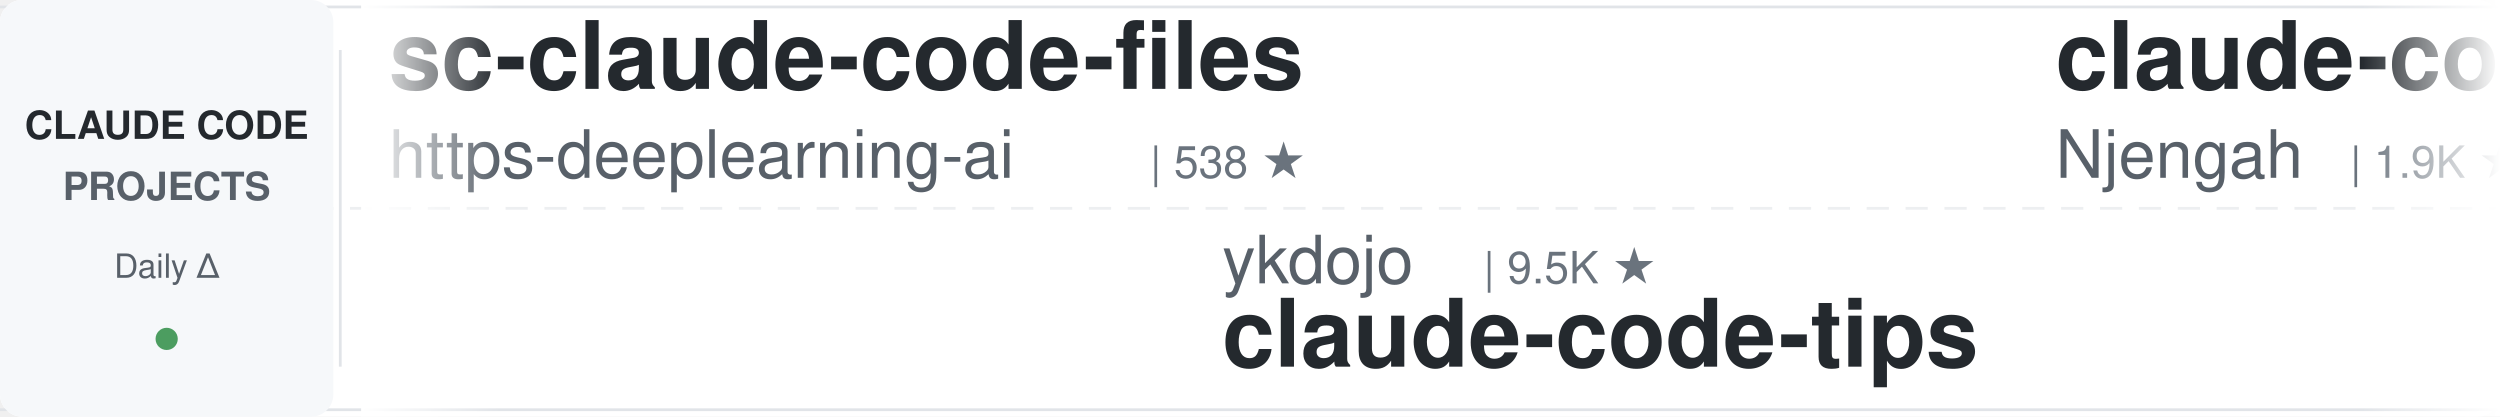
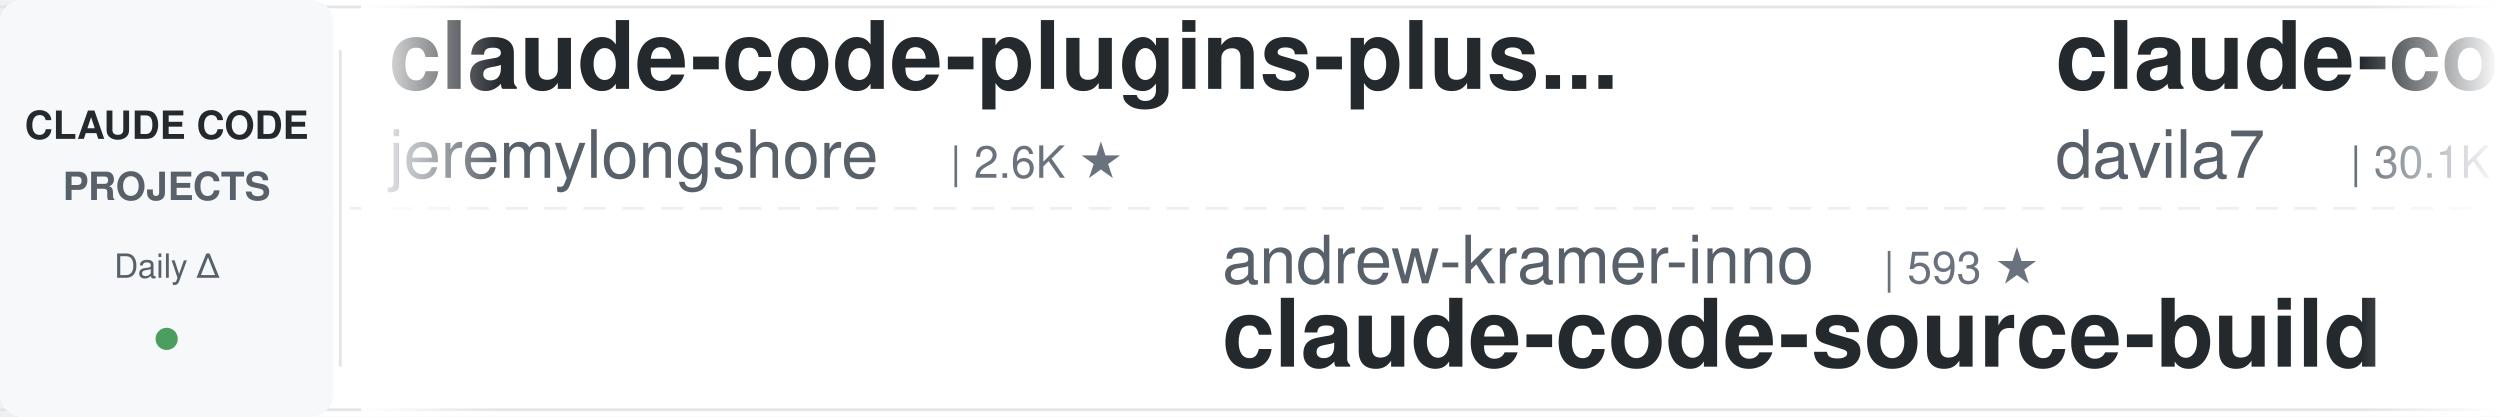
<svg xmlns="http://www.w3.org/2000/svg" width="900" height="150">
  <defs>
    <linearGradient id="leftFade" x1="0%" y1="0%" x2="100%" y2="0%">
      <stop offset="0%" style="stop-color:#ffffff;stop-opacity:1" />
      <stop offset="100%" style="stop-color:#ffffff;stop-opacity:0" />
    </linearGradient>
    <linearGradient id="rightFade" x1="0%" y1="0%" x2="100%" y2="0%">
      <stop offset="0%" style="stop-color:#ffffff;stop-opacity:0" />
      <stop offset="100%" style="stop-color:#ffffff;stop-opacity:1" />
    </linearGradient>
  </defs>
  <rect width="900" height="150" fill="#ffffff" rx="8" />
  <rect x="0" y="2" width="900" height="1" fill="#e1e4e8" />
  <rect x="0" y="147" width="900" height="1" fill="#e1e4e8" />
  <line x1="0" y1="75" x2="900" y2="75" stroke="#e1e4e8" stroke-width="1" stroke-dasharray="8 6" opacity="0.6" />
  <rect x="0" y="0" width="120" height="150" fill="#f6f8fa" rx="8" />
  <text x="60" y="50" font-family="-apple-system, BlinkMacSystemFont, 'Segoe UI', Helvetica, Arial, sans-serif" font-size="14" font-weight="600" fill="#24292e" text-anchor="middle">CLAUDE CODE</text>
  <text x="60" y="72" font-family="-apple-system, BlinkMacSystemFont, 'Segoe UI', Helvetica, Arial, sans-serif" font-size="14" font-weight="600" fill="#586069" text-anchor="middle">PROJECTS</text>
  <text x="60" y="100" font-family="-apple-system, BlinkMacSystemFont, 'Segoe UI', Helvetica, Arial, sans-serif" font-size="12" font-weight="500" fill="#586069" text-anchor="middle">Daily Δ</text>
  <circle cx="60" cy="122" r="4" fill="#22863a" opacity="0.8" />
  <rect x="122" y="18" width="1" height="114" fill="#e1e4e8" />
  <clipPath id="tickerClip">
    <rect x="130" y="0" width="770" height="150" />
  </clipPath>
  <g clip-path="url(#tickerClip)">
    <g id="tickerItems">
      <animateTransform attributeName="transform" attributeType="XML" type="translate" from="0 0" to="-3000 0" dur="54s" repeatCount="indefinite" />
      <g transform="translate(0, 0)">
-         <text x="140" y="32" font-family="-apple-system, BlinkMacSystemFont, 'Segoe UI', Helvetica, Arial, sans-serif" font-size="34" font-weight="600" fill="#24292e">sc-claude-code-files</text>
-         <text x="140" y="64" font-family="-apple-system, BlinkMacSystemFont, 'Segoe UI', Helvetica, Arial, sans-serif" font-size="24" font-weight="400" fill="#586069">https-deeplearning-ai</text>
-         <text x="414" y="64" font-family="-apple-system, BlinkMacSystemFont, 'Segoe UI', Helvetica, Arial, sans-serif" font-size="16" font-weight="500" fill="#6a737d">| 538 ★</text>
+         <text x="140" y="32" font-family="-apple-system, BlinkMacSystemFont, 'Segoe UI', Helvetica, Arial, sans-serif" font-size="34" font-weight="600" fill="#24292e">claude-code-plugins-plus...</text>
+         <text x="140" y="64" font-family="-apple-system, BlinkMacSystemFont, 'Segoe UI', Helvetica, Arial, sans-serif" font-size="24" font-weight="400" fill="#586069">jeremylongshore</text>
+         <text x="342" y="64" font-family="-apple-system, BlinkMacSystemFont, 'Segoe UI', Helvetica, Arial, sans-serif" font-size="16" font-weight="500" fill="#6a737d">| 2.6K ★</text>
      </g>
      <g transform="translate(300, 0)">
-         <text x="140" y="102" font-family="-apple-system, BlinkMacSystemFont, 'Segoe UI', Helvetica, Arial, sans-serif" font-size="24" font-weight="400" fill="#586069">ykdojo</text>
-         <text x="234" y="102" font-family="-apple-system, BlinkMacSystemFont, 'Segoe UI', Helvetica, Arial, sans-serif" font-size="16" font-weight="500" fill="#6a737d">| 9.5K ★</text>
-         <text x="140" y="132" font-family="-apple-system, BlinkMacSystemFont, 'Segoe UI', Helvetica, Arial, sans-serif" font-size="34" font-weight="600" fill="#24292e">claude-code-tips</text>
+         <text x="140" y="102" font-family="-apple-system, BlinkMacSystemFont, 'Segoe UI', Helvetica, Arial, sans-serif" font-size="24" font-weight="400" fill="#586069">andrew-kramer-inno</text>
+         <text x="378" y="102" font-family="-apple-system, BlinkMacSystemFont, 'Segoe UI', Helvetica, Arial, sans-serif" font-size="16" font-weight="500" fill="#6a737d">| 593 ★</text>
+         <text x="140" y="132" font-family="-apple-system, BlinkMacSystemFont, 'Segoe UI', Helvetica, Arial, sans-serif" font-size="34" font-weight="600" fill="#24292e">claude-code-source-build</text>
      </g>
      <g transform="translate(600, 0)">
-         <text x="140" y="32" font-family="-apple-system, BlinkMacSystemFont, 'Segoe UI', Helvetica, Arial, sans-serif" font-size="34" font-weight="600" fill="#24292e">claude-code-cheat-sheet</text>
-         <text x="140" y="64" font-family="-apple-system, BlinkMacSystemFont, 'Segoe UI', Helvetica, Arial, sans-serif" font-size="24" font-weight="400" fill="#586069">Njengah</text>
-         <text x="246" y="64" font-family="-apple-system, BlinkMacSystemFont, 'Segoe UI', Helvetica, Arial, sans-serif" font-size="16" font-weight="500" fill="#6a737d">| 1.9K ★</text>
+         <text x="140" y="32" font-family="-apple-system, BlinkMacSystemFont, 'Segoe UI', Helvetica, Arial, sans-serif" font-size="34" font-weight="600" fill="#24292e">claude-code-templates</text>
+         <text x="140" y="64" font-family="-apple-system, BlinkMacSystemFont, 'Segoe UI', Helvetica, Arial, sans-serif" font-size="24" font-weight="400" fill="#586069">davila7</text>
+         <text x="246" y="64" font-family="-apple-system, BlinkMacSystemFont, 'Segoe UI', Helvetica, Arial, sans-serif" font-size="16" font-weight="500" fill="#6a737d">| 30.1K ★</text>
      </g>
      <g transform="translate(900, 0)">
-         <text x="140" y="102" font-family="-apple-system, BlinkMacSystemFont, 'Segoe UI', Helvetica, Arial, sans-serif" font-size="24" font-weight="400" fill="#586069">Maciek-roboblog</text>
-         <text x="342" y="102" font-family="-apple-system, BlinkMacSystemFont, 'Segoe UI', Helvetica, Arial, sans-serif" font-size="16" font-weight="500" fill="#6a737d">| 8.6K ★</text>
-         <text x="140" y="132" font-family="-apple-system, BlinkMacSystemFont, 'Segoe UI', Helvetica, Arial, sans-serif" font-size="34" font-weight="600" fill="#24292e">Claude-Code-Usage-Monito...</text>
+         <text x="140" y="102" font-family="-apple-system, BlinkMacSystemFont, 'Segoe UI', Helvetica, Arial, sans-serif" font-size="24" font-weight="400" fill="#586069">huangserva</text>
+         <text x="282" y="102" font-family="-apple-system, BlinkMacSystemFont, 'Segoe UI', Helvetica, Arial, sans-serif" font-size="16" font-weight="500" fill="#6a737d">| 622 ★</text>
+         <text x="140" y="132" font-family="-apple-system, BlinkMacSystemFont, 'Segoe UI', Helvetica, Arial, sans-serif" font-size="34" font-weight="600" fill="#24292e">claude-code-cli</text>
      </g>
      <g transform="translate(1200, 0)">
-         <text x="140" y="32" font-family="-apple-system, BlinkMacSystemFont, 'Segoe UI', Helvetica, Arial, sans-serif" font-size="34" font-weight="600" fill="#24292e">claude-code-action</text>
-         <text x="140" y="64" font-family="-apple-system, BlinkMacSystemFont, 'Segoe UI', Helvetica, Arial, sans-serif" font-size="24" font-weight="400" fill="#586069">anthropics</text>
-         <text x="282" y="64" font-family="-apple-system, BlinkMacSystemFont, 'Segoe UI', Helvetica, Arial, sans-serif" font-size="16" font-weight="500" fill="#6a737d">| 8.5K ★</text>
+         <text x="140" y="32" font-family="-apple-system, BlinkMacSystemFont, 'Segoe UI', Helvetica, Arial, sans-serif" font-size="34" font-weight="600" fill="#24292e">claude-code-hooks-master...</text>
+         <text x="140" y="64" font-family="-apple-system, BlinkMacSystemFont, 'Segoe UI', Helvetica, Arial, sans-serif" font-size="24" font-weight="400" fill="#586069">disler</text>
+         <text x="234" y="64" font-family="-apple-system, BlinkMacSystemFont, 'Segoe UI', Helvetica, Arial, sans-serif" font-size="16" font-weight="500" fill="#6a737d">| 3.9K ★</text>
      </g>
      <g transform="translate(1500, 0)">
-         <text x="140" y="102" font-family="-apple-system, BlinkMacSystemFont, 'Segoe UI', Helvetica, Arial, sans-serif" font-size="24" font-weight="400" fill="#586069">ponponon</text>
-         <text x="258" y="102" font-family="-apple-system, BlinkMacSystemFont, 'Segoe UI', Helvetica, Arial, sans-serif" font-size="16" font-weight="500" fill="#6a737d">| 2.3K ★</text>
-         <text x="140" y="132" font-family="-apple-system, BlinkMacSystemFont, 'Segoe UI', Helvetica, Arial, sans-serif" font-size="34" font-weight="600" fill="#24292e">claude_code_src</text>
+         <text x="140" y="102" font-family="-apple-system, BlinkMacSystemFont, 'Segoe UI', Helvetica, Arial, sans-serif" font-size="24" font-weight="400" fill="#586069">shareAI-lab</text>
+         <text x="294" y="102" font-family="-apple-system, BlinkMacSystemFont, 'Segoe UI', Helvetica, Arial, sans-serif" font-size="16" font-weight="500" fill="#6a737d">| 73.2K ★</text>
+         <text x="140" y="132" font-family="-apple-system, BlinkMacSystemFont, 'Segoe UI', Helvetica, Arial, sans-serif" font-size="34" font-weight="600" fill="#24292e">learn-claude-code</text>
      </g>
      <g transform="translate(1800, 0)">
-         <text x="140" y="32" font-family="-apple-system, BlinkMacSystemFont, 'Segoe UI', Helvetica, Arial, sans-serif" font-size="34" font-weight="600" fill="#24292e">oh-my-claudecode</text>
-         <text x="140" y="64" font-family="-apple-system, BlinkMacSystemFont, 'Segoe UI', Helvetica, Arial, sans-serif" font-size="24" font-weight="400" fill="#586069">Yeachan-Heo</text>
-         <text x="294" y="64" font-family="-apple-system, BlinkMacSystemFont, 'Segoe UI', Helvetica, Arial, sans-serif" font-size="16" font-weight="500" fill="#6a737d">| 38.3K ★</text>
+         <text x="140" y="32" font-family="-apple-system, BlinkMacSystemFont, 'Segoe UI', Helvetica, Arial, sans-serif" font-size="34" font-weight="600" fill="#24292e">claude-code-showcase</text>
+         <text x="140" y="64" font-family="-apple-system, BlinkMacSystemFont, 'Segoe UI', Helvetica, Arial, sans-serif" font-size="24" font-weight="400" fill="#586069">ChrisWiles</text>
+         <text x="282" y="64" font-family="-apple-system, BlinkMacSystemFont, 'Segoe UI', Helvetica, Arial, sans-serif" font-size="16" font-weight="500" fill="#6a737d">| 6.0K ★</text>
      </g>
      <g transform="translate(2100, 0)">
-         <text x="140" y="102" font-family="-apple-system, BlinkMacSystemFont, 'Segoe UI', Helvetica, Arial, sans-serif" font-size="24" font-weight="400" fill="#586069">OneRedOak</text>
-         <text x="270" y="102" font-family="-apple-system, BlinkMacSystemFont, 'Segoe UI', Helvetica, Arial, sans-serif" font-size="16" font-weight="500" fill="#6a737d">| 3.9K ★</text>
-         <text x="140" y="132" font-family="-apple-system, BlinkMacSystemFont, 'Segoe UI', Helvetica, Arial, sans-serif" font-size="34" font-weight="600" fill="#24292e">claude-code-workflows</text>
+         <text x="140" y="102" font-family="-apple-system, BlinkMacSystemFont, 'Segoe UI', Helvetica, Arial, sans-serif" font-size="24" font-weight="400" fill="#586069">VoltAgent</text>
+         <text x="270" y="102" font-family="-apple-system, BlinkMacSystemFont, 'Segoe UI', Helvetica, Arial, sans-serif" font-size="16" font-weight="500" fill="#6a737d">| 24.0K ★</text>
+         <text x="140" y="132" font-family="-apple-system, BlinkMacSystemFont, 'Segoe UI', Helvetica, Arial, sans-serif" font-size="34" font-weight="600" fill="#24292e">awesome-claude-code-suba...</text>
      </g>
      <g transform="translate(2400, 0)">
-         <text x="140" y="32" font-family="-apple-system, BlinkMacSystemFont, 'Segoe UI', Helvetica, Arial, sans-serif" font-size="34" font-weight="600" fill="#24292e">claude-code-prompts</text>
-         <text x="140" y="64" font-family="-apple-system, BlinkMacSystemFont, 'Segoe UI', Helvetica, Arial, sans-serif" font-size="24" font-weight="400" fill="#586069">repowise-dev</text>
-         <text x="306" y="64" font-family="-apple-system, BlinkMacSystemFont, 'Segoe UI', Helvetica, Arial, sans-serif" font-size="16" font-weight="500" fill="#6a737d">| 1.2K ★</text>
+         <text x="140" y="32" font-family="-apple-system, BlinkMacSystemFont, 'Segoe UI', Helvetica, Arial, sans-serif" font-size="34" font-weight="600" fill="#24292e">ClaudeCodeAgents</text>
+         <text x="140" y="64" font-family="-apple-system, BlinkMacSystemFont, 'Segoe UI', Helvetica, Arial, sans-serif" font-size="24" font-weight="400" fill="#586069">darcyegb</text>
+         <text x="258" y="64" font-family="-apple-system, BlinkMacSystemFont, 'Segoe UI', Helvetica, Arial, sans-serif" font-size="16" font-weight="500" fill="#6a737d">| 753 ★</text>
      </g>
      <g transform="translate(2700, 0)">
-         <text x="140" y="102" font-family="-apple-system, BlinkMacSystemFont, 'Segoe UI', Helvetica, Arial, sans-serif" font-size="24" font-weight="400" fill="#586069">AICoderTudou</text>
-         <text x="306" y="102" font-family="-apple-system, BlinkMacSystemFont, 'Segoe UI', Helvetica, Arial, sans-serif" font-size="16" font-weight="500" fill="#6a737d">| 497 ★</text>
-         <text x="140" y="132" font-family="-apple-system, BlinkMacSystemFont, 'Segoe UI', Helvetica, Arial, sans-serif" font-size="34" font-weight="600" fill="#24292e">claude-code-tudou</text>
+         <text x="140" y="102" font-family="-apple-system, BlinkMacSystemFont, 'Segoe UI', Helvetica, Arial, sans-serif" font-size="24" font-weight="400" fill="#586069">Njengah</text>
+         <text x="246" y="102" font-family="-apple-system, BlinkMacSystemFont, 'Segoe UI', Helvetica, Arial, sans-serif" font-size="16" font-weight="500" fill="#6a737d">| 1.9K ★</text>
+         <text x="140" y="132" font-family="-apple-system, BlinkMacSystemFont, 'Segoe UI', Helvetica, Arial, sans-serif" font-size="34" font-weight="600" fill="#24292e">claude-code-cheat-sheet</text>
      </g>
      <g transform="translate(3000, 0)">
-         <text x="140" y="32" font-family="-apple-system, BlinkMacSystemFont, 'Segoe UI', Helvetica, Arial, sans-serif" font-size="34" font-weight="600" fill="#24292e">sc-claude-code-files</text>
-         <text x="140" y="64" font-family="-apple-system, BlinkMacSystemFont, 'Segoe UI', Helvetica, Arial, sans-serif" font-size="24" font-weight="400" fill="#586069">https-deeplearning-ai</text>
-         <text x="414" y="64" font-family="-apple-system, BlinkMacSystemFont, 'Segoe UI', Helvetica, Arial, sans-serif" font-size="16" font-weight="500" fill="#6a737d">| 538 ★</text>
+         <text x="140" y="32" font-family="-apple-system, BlinkMacSystemFont, 'Segoe UI', Helvetica, Arial, sans-serif" font-size="34" font-weight="600" fill="#24292e">claude-code-plugins-plus...</text>
+         <text x="140" y="64" font-family="-apple-system, BlinkMacSystemFont, 'Segoe UI', Helvetica, Arial, sans-serif" font-size="24" font-weight="400" fill="#586069">jeremylongshore</text>
+         <text x="342" y="64" font-family="-apple-system, BlinkMacSystemFont, 'Segoe UI', Helvetica, Arial, sans-serif" font-size="16" font-weight="500" fill="#6a737d">| 2.6K ★</text>
      </g>
      <g transform="translate(3300, 0)">
-         <text x="140" y="102" font-family="-apple-system, BlinkMacSystemFont, 'Segoe UI', Helvetica, Arial, sans-serif" font-size="24" font-weight="400" fill="#586069">ykdojo</text>
-         <text x="234" y="102" font-family="-apple-system, BlinkMacSystemFont, 'Segoe UI', Helvetica, Arial, sans-serif" font-size="16" font-weight="500" fill="#6a737d">| 9.5K ★</text>
-         <text x="140" y="132" font-family="-apple-system, BlinkMacSystemFont, 'Segoe UI', Helvetica, Arial, sans-serif" font-size="34" font-weight="600" fill="#24292e">claude-code-tips</text>
+         <text x="140" y="102" font-family="-apple-system, BlinkMacSystemFont, 'Segoe UI', Helvetica, Arial, sans-serif" font-size="24" font-weight="400" fill="#586069">andrew-kramer-inno</text>
+         <text x="378" y="102" font-family="-apple-system, BlinkMacSystemFont, 'Segoe UI', Helvetica, Arial, sans-serif" font-size="16" font-weight="500" fill="#6a737d">| 593 ★</text>
+         <text x="140" y="132" font-family="-apple-system, BlinkMacSystemFont, 'Segoe UI', Helvetica, Arial, sans-serif" font-size="34" font-weight="600" fill="#24292e">claude-code-source-build</text>
      </g>
      <g transform="translate(3600, 0)">
-         <text x="140" y="32" font-family="-apple-system, BlinkMacSystemFont, 'Segoe UI', Helvetica, Arial, sans-serif" font-size="34" font-weight="600" fill="#24292e">claude-code-cheat-sheet</text>
-         <text x="140" y="64" font-family="-apple-system, BlinkMacSystemFont, 'Segoe UI', Helvetica, Arial, sans-serif" font-size="24" font-weight="400" fill="#586069">Njengah</text>
-         <text x="246" y="64" font-family="-apple-system, BlinkMacSystemFont, 'Segoe UI', Helvetica, Arial, sans-serif" font-size="16" font-weight="500" fill="#6a737d">| 1.9K ★</text>
+         <text x="140" y="32" font-family="-apple-system, BlinkMacSystemFont, 'Segoe UI', Helvetica, Arial, sans-serif" font-size="34" font-weight="600" fill="#24292e">claude-code-templates</text>
+         <text x="140" y="64" font-family="-apple-system, BlinkMacSystemFont, 'Segoe UI', Helvetica, Arial, sans-serif" font-size="24" font-weight="400" fill="#586069">davila7</text>
+         <text x="246" y="64" font-family="-apple-system, BlinkMacSystemFont, 'Segoe UI', Helvetica, Arial, sans-serif" font-size="16" font-weight="500" fill="#6a737d">| 30.1K ★</text>
      </g>
      <g transform="translate(3900, 0)">
-         <text x="140" y="102" font-family="-apple-system, BlinkMacSystemFont, 'Segoe UI', Helvetica, Arial, sans-serif" font-size="24" font-weight="400" fill="#586069">Maciek-roboblog</text>
-         <text x="342" y="102" font-family="-apple-system, BlinkMacSystemFont, 'Segoe UI', Helvetica, Arial, sans-serif" font-size="16" font-weight="500" fill="#6a737d">| 8.6K ★</text>
-         <text x="140" y="132" font-family="-apple-system, BlinkMacSystemFont, 'Segoe UI', Helvetica, Arial, sans-serif" font-size="34" font-weight="600" fill="#24292e">Claude-Code-Usage-Monito...</text>
+         <text x="140" y="102" font-family="-apple-system, BlinkMacSystemFont, 'Segoe UI', Helvetica, Arial, sans-serif" font-size="24" font-weight="400" fill="#586069">huangserva</text>
+         <text x="282" y="102" font-family="-apple-system, BlinkMacSystemFont, 'Segoe UI', Helvetica, Arial, sans-serif" font-size="16" font-weight="500" fill="#6a737d">| 622 ★</text>
+         <text x="140" y="132" font-family="-apple-system, BlinkMacSystemFont, 'Segoe UI', Helvetica, Arial, sans-serif" font-size="34" font-weight="600" fill="#24292e">claude-code-cli</text>
      </g>
    </g>
  </g>
  <rect x="130" y="0" width="50" height="150" fill="url(#leftFade)" />
  <rect x="850" y="0" width="50" height="150" fill="url(#rightFade)" />
</svg>
